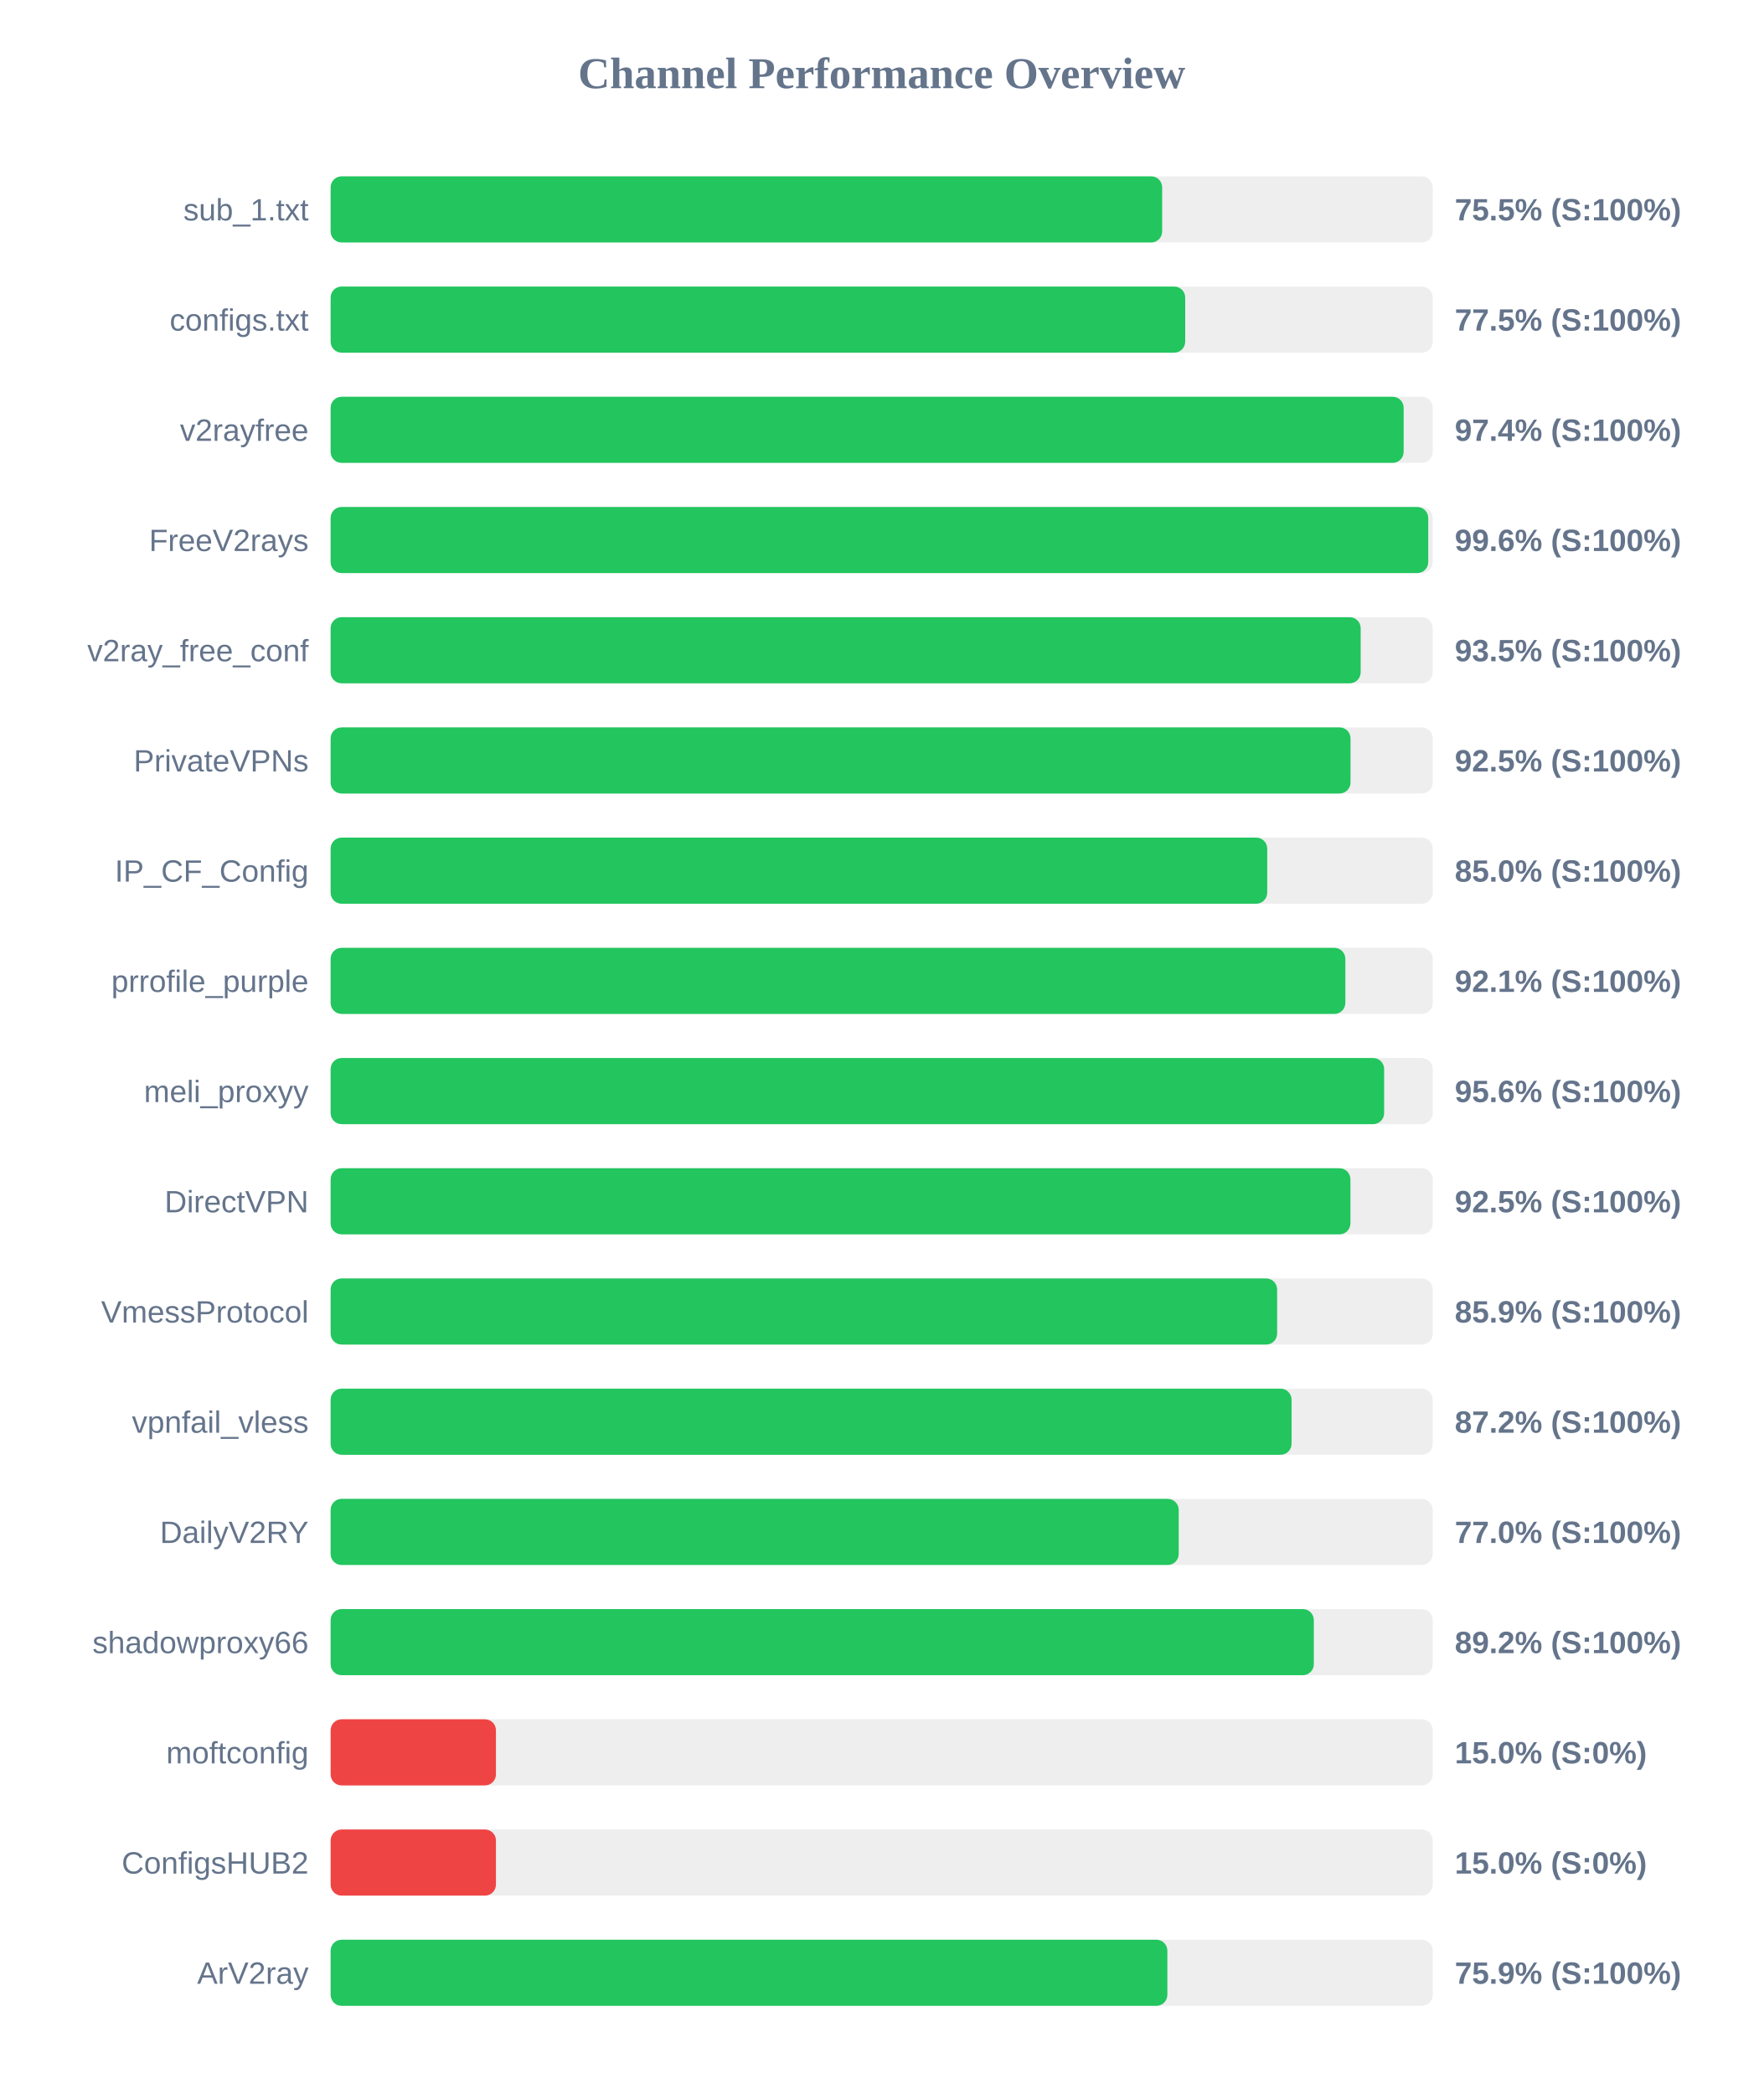
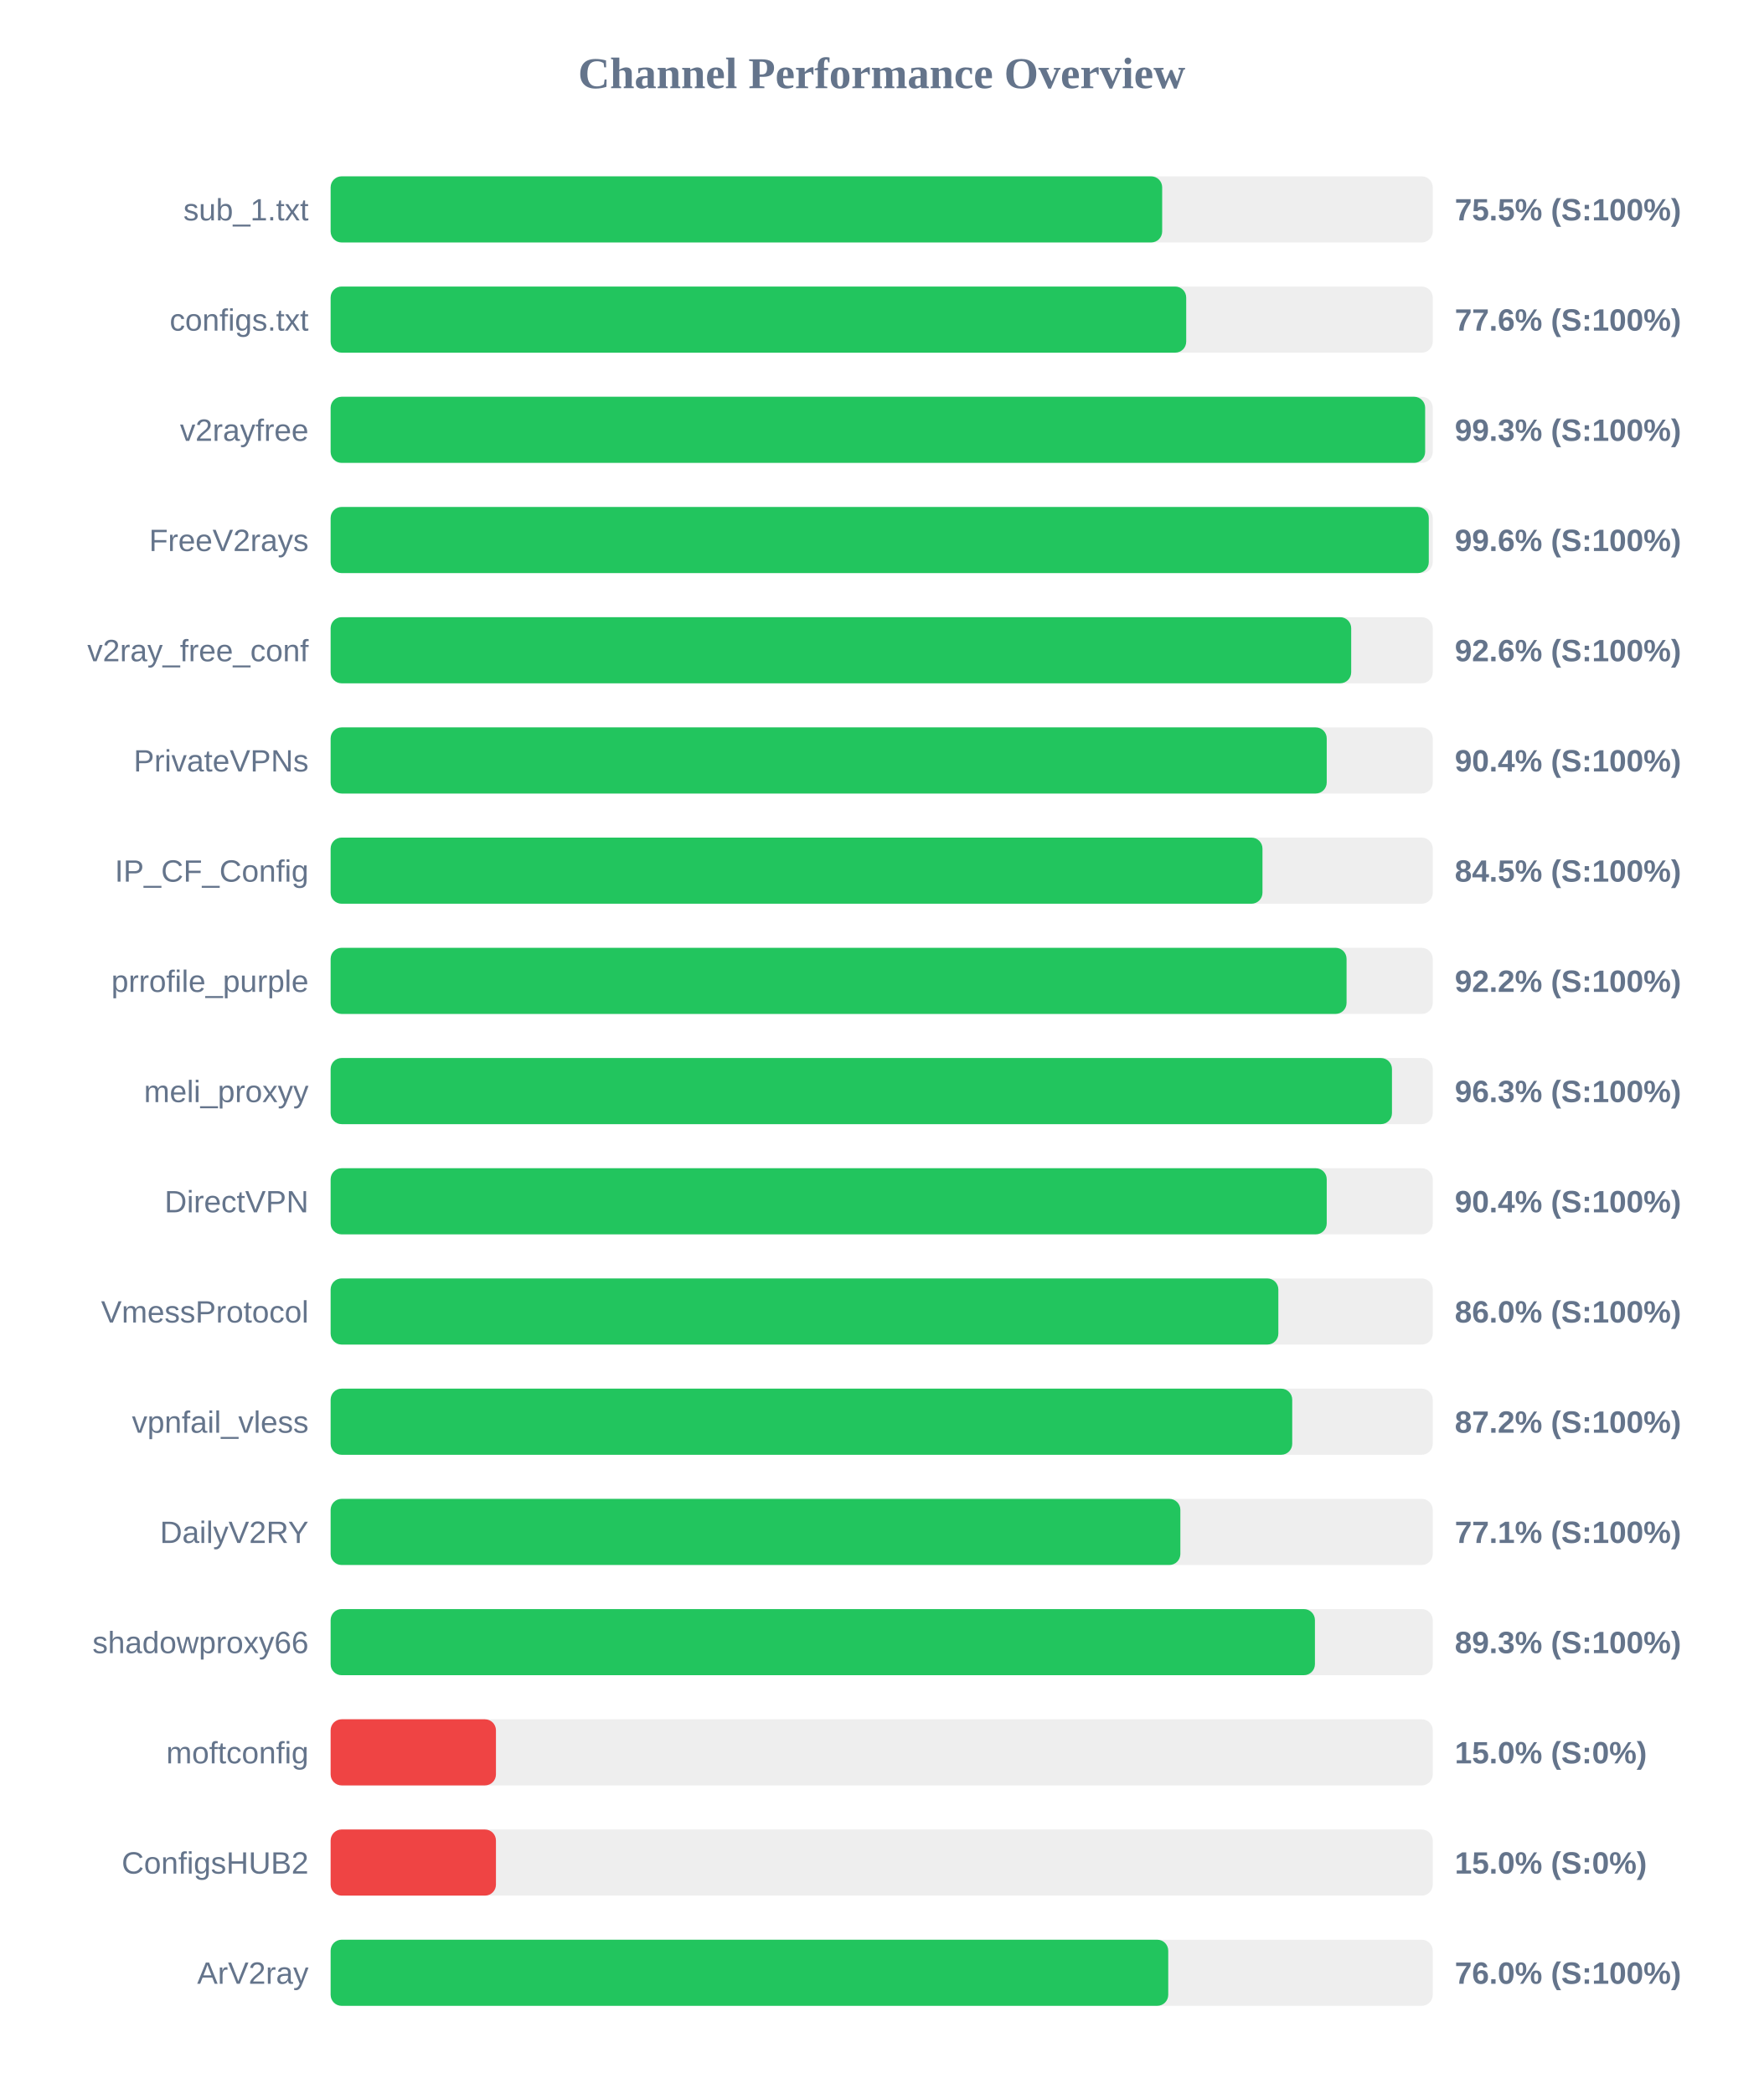
<svg xmlns="http://www.w3.org/2000/svg" width="800" height="950" version="1.1">
  <style>
        .row { font: 14px Arial; fill: #64748b; }
        .score { font: bold 14px Arial; fill: #64748b; }
    </style>
  <text x="400" y="40" text-anchor="middle" font-size="20px" font-weight="bold" fill="#64748b">Channel Performance Overview</text>
  <rect x="150" y="80" width="500" height="30" fill="#eee" rx="5" />
  <rect x="150" y="80" width="377.25" height="30" fill="#22c55e" rx="5" />
  <text x="140" y="100" text-anchor="end" class="row">sub_1.txt</text>
  <text x="660" y="100" text-anchor="start" class="score">75.5% (S:100%)</text>
  <rect x="150" y="130" width="500" height="30" fill="#eee" rx="5" />
-   <rect x="150" y="130" width="387.7" height="30" fill="#22c55e" rx="5" />
+   <rect x="150" y="130" width="388.15" height="30" fill="#22c55e" rx="5" />
  <text x="140" y="150" text-anchor="end" class="row">configs.txt</text>
-   <text x="660" y="150" text-anchor="start" class="score">77.5% (S:100%)</text>
+   <text x="660" y="150" text-anchor="start" class="score">77.6% (S:100%)</text>
  <rect x="150" y="180" width="500" height="30" fill="#eee" rx="5" />
-   <rect x="150" y="180" width="486.8" height="30" fill="#22c55e" rx="5" />
+   <rect x="150" y="180" width="496.55" height="30" fill="#22c55e" rx="5" />
  <text x="140" y="200" text-anchor="end" class="row">v2rayfree</text>
-   <text x="660" y="200" text-anchor="start" class="score">97.4% (S:100%)</text>
+   <text x="660" y="200" text-anchor="start" class="score">99.3% (S:100%)</text>
  <rect x="150" y="230" width="500" height="30" fill="#eee" rx="5" />
-   <rect x="150" y="230" width="497.95" height="30" fill="#22c55e" rx="5" />
+   <rect x="150" y="230" width="498.2" height="30" fill="#22c55e" rx="5" />
  <text x="140" y="250" text-anchor="end" class="row">FreeV2rays</text>
  <text x="660" y="250" text-anchor="start" class="score">99.6% (S:100%)</text>
  <rect x="150" y="280" width="500" height="30" fill="#eee" rx="5" />
-   <rect x="150" y="280" width="467.3" height="30" fill="#22c55e" rx="5" />
+   <rect x="150" y="280" width="463.0" height="30" fill="#22c55e" rx="5" />
  <text x="140" y="300" text-anchor="end" class="row">v2ray_free_conf</text>
-   <text x="660" y="300" text-anchor="start" class="score">93.5% (S:100%)</text>
+   <text x="660" y="300" text-anchor="start" class="score">92.6% (S:100%)</text>
  <rect x="150" y="330" width="500" height="30" fill="#eee" rx="5" />
-   <rect x="150" y="330" width="462.7" height="30" fill="#22c55e" rx="5" />
+   <rect x="150" y="330" width="451.9" height="30" fill="#22c55e" rx="5" />
  <text x="140" y="350" text-anchor="end" class="row">PrivateVPNs</text>
-   <text x="660" y="350" text-anchor="start" class="score">92.5% (S:100%)</text>
+   <text x="660" y="350" text-anchor="start" class="score">90.4% (S:100%)</text>
  <rect x="150" y="380" width="500" height="30" fill="#eee" rx="5" />
-   <rect x="150" y="380" width="424.9" height="30" fill="#22c55e" rx="5" />
+   <rect x="150" y="380" width="422.75" height="30" fill="#22c55e" rx="5" />
  <text x="140" y="400" text-anchor="end" class="row">IP_CF_Config</text>
-   <text x="660" y="400" text-anchor="start" class="score">85.0% (S:100%)</text>
+   <text x="660" y="400" text-anchor="start" class="score">84.5% (S:100%)</text>
  <rect x="150" y="430" width="500" height="30" fill="#eee" rx="5" />
-   <rect x="150" y="430" width="460.35" height="30" fill="#22c55e" rx="5" />
+   <rect x="150" y="430" width="460.9" height="30" fill="#22c55e" rx="5" />
  <text x="140" y="450" text-anchor="end" class="row">prrofile_purple</text>
-   <text x="660" y="450" text-anchor="start" class="score">92.1% (S:100%)</text>
+   <text x="660" y="450" text-anchor="start" class="score">92.2% (S:100%)</text>
  <rect x="150" y="480" width="500" height="30" fill="#eee" rx="5" />
-   <rect x="150" y="480" width="477.95" height="30" fill="#22c55e" rx="5" />
+   <rect x="150" y="480" width="481.5" height="30" fill="#22c55e" rx="5" />
  <text x="140" y="500" text-anchor="end" class="row">meli_proxyy</text>
-   <text x="660" y="500" text-anchor="start" class="score">95.6% (S:100%)</text>
+   <text x="660" y="500" text-anchor="start" class="score">96.3% (S:100%)</text>
  <rect x="150" y="530" width="500" height="30" fill="#eee" rx="5" />
-   <rect x="150" y="530" width="462.65" height="30" fill="#22c55e" rx="5" />
+   <rect x="150" y="530" width="451.9" height="30" fill="#22c55e" rx="5" />
  <text x="140" y="550" text-anchor="end" class="row">DirectVPN</text>
-   <text x="660" y="550" text-anchor="start" class="score">92.5% (S:100%)</text>
+   <text x="660" y="550" text-anchor="start" class="score">90.4% (S:100%)</text>
  <rect x="150" y="580" width="500" height="30" fill="#eee" rx="5" />
-   <rect x="150" y="580" width="429.4" height="30" fill="#22c55e" rx="5" />
+   <rect x="150" y="580" width="429.95" height="30" fill="#22c55e" rx="5" />
  <text x="140" y="600" text-anchor="end" class="row">VmessProtocol</text>
-   <text x="660" y="600" text-anchor="start" class="score">85.9% (S:100%)</text>
+   <text x="660" y="600" text-anchor="start" class="score">86.0% (S:100%)</text>
  <rect x="150" y="630" width="500" height="30" fill="#eee" rx="5" />
-   <rect x="150" y="630" width="435.95" height="30" fill="#22c55e" rx="5" />
+   <rect x="150" y="630" width="436.25" height="30" fill="#22c55e" rx="5" />
  <text x="140" y="650" text-anchor="end" class="row">vpnfail_vless</text>
  <text x="660" y="650" text-anchor="start" class="score">87.2% (S:100%)</text>
  <rect x="150" y="680" width="500" height="30" fill="#eee" rx="5" />
-   <rect x="150" y="680" width="384.75" height="30" fill="#22c55e" rx="5" />
+   <rect x="150" y="680" width="385.5" height="30" fill="#22c55e" rx="5" />
  <text x="140" y="700" text-anchor="end" class="row">DailyV2RY</text>
-   <text x="660" y="700" text-anchor="start" class="score">77.0% (S:100%)</text>
+   <text x="660" y="700" text-anchor="start" class="score">77.1% (S:100%)</text>
  <rect x="150" y="730" width="500" height="30" fill="#eee" rx="5" />
-   <rect x="150" y="730" width="446.05" height="30" fill="#22c55e" rx="5" />
+   <rect x="150" y="730" width="446.55" height="30" fill="#22c55e" rx="5" />
  <text x="140" y="750" text-anchor="end" class="row">shadowproxy66</text>
-   <text x="660" y="750" text-anchor="start" class="score">89.2% (S:100%)</text>
+   <text x="660" y="750" text-anchor="start" class="score">89.3% (S:100%)</text>
  <rect x="150" y="780" width="500" height="30" fill="#eee" rx="5" />
  <rect x="150" y="780" width="75.0" height="30" fill="#ef4444" rx="5" />
  <text x="140" y="800" text-anchor="end" class="row">moftconfig</text>
  <text x="660" y="800" text-anchor="start" class="score">15.0% (S:0%)</text>
  <rect x="150" y="830" width="500" height="30" fill="#eee" rx="5" />
  <rect x="150" y="830" width="75.0" height="30" fill="#ef4444" rx="5" />
  <text x="140" y="850" text-anchor="end" class="row">ConfigsHUB2</text>
  <text x="660" y="850" text-anchor="start" class="score">15.0% (S:0%)</text>
  <rect x="150" y="880" width="500" height="30" fill="#eee" rx="5" />
-   <rect x="150" y="880" width="379.6" height="30" fill="#22c55e" rx="5" />
+   <rect x="150" y="880" width="380.0" height="30" fill="#22c55e" rx="5" />
  <text x="140" y="900" text-anchor="end" class="row">ArV2ray</text>
-   <text x="660" y="900" text-anchor="start" class="score">75.9% (S:100%)</text>
+   <text x="660" y="900" text-anchor="start" class="score">76.0% (S:100%)</text>
</svg>
